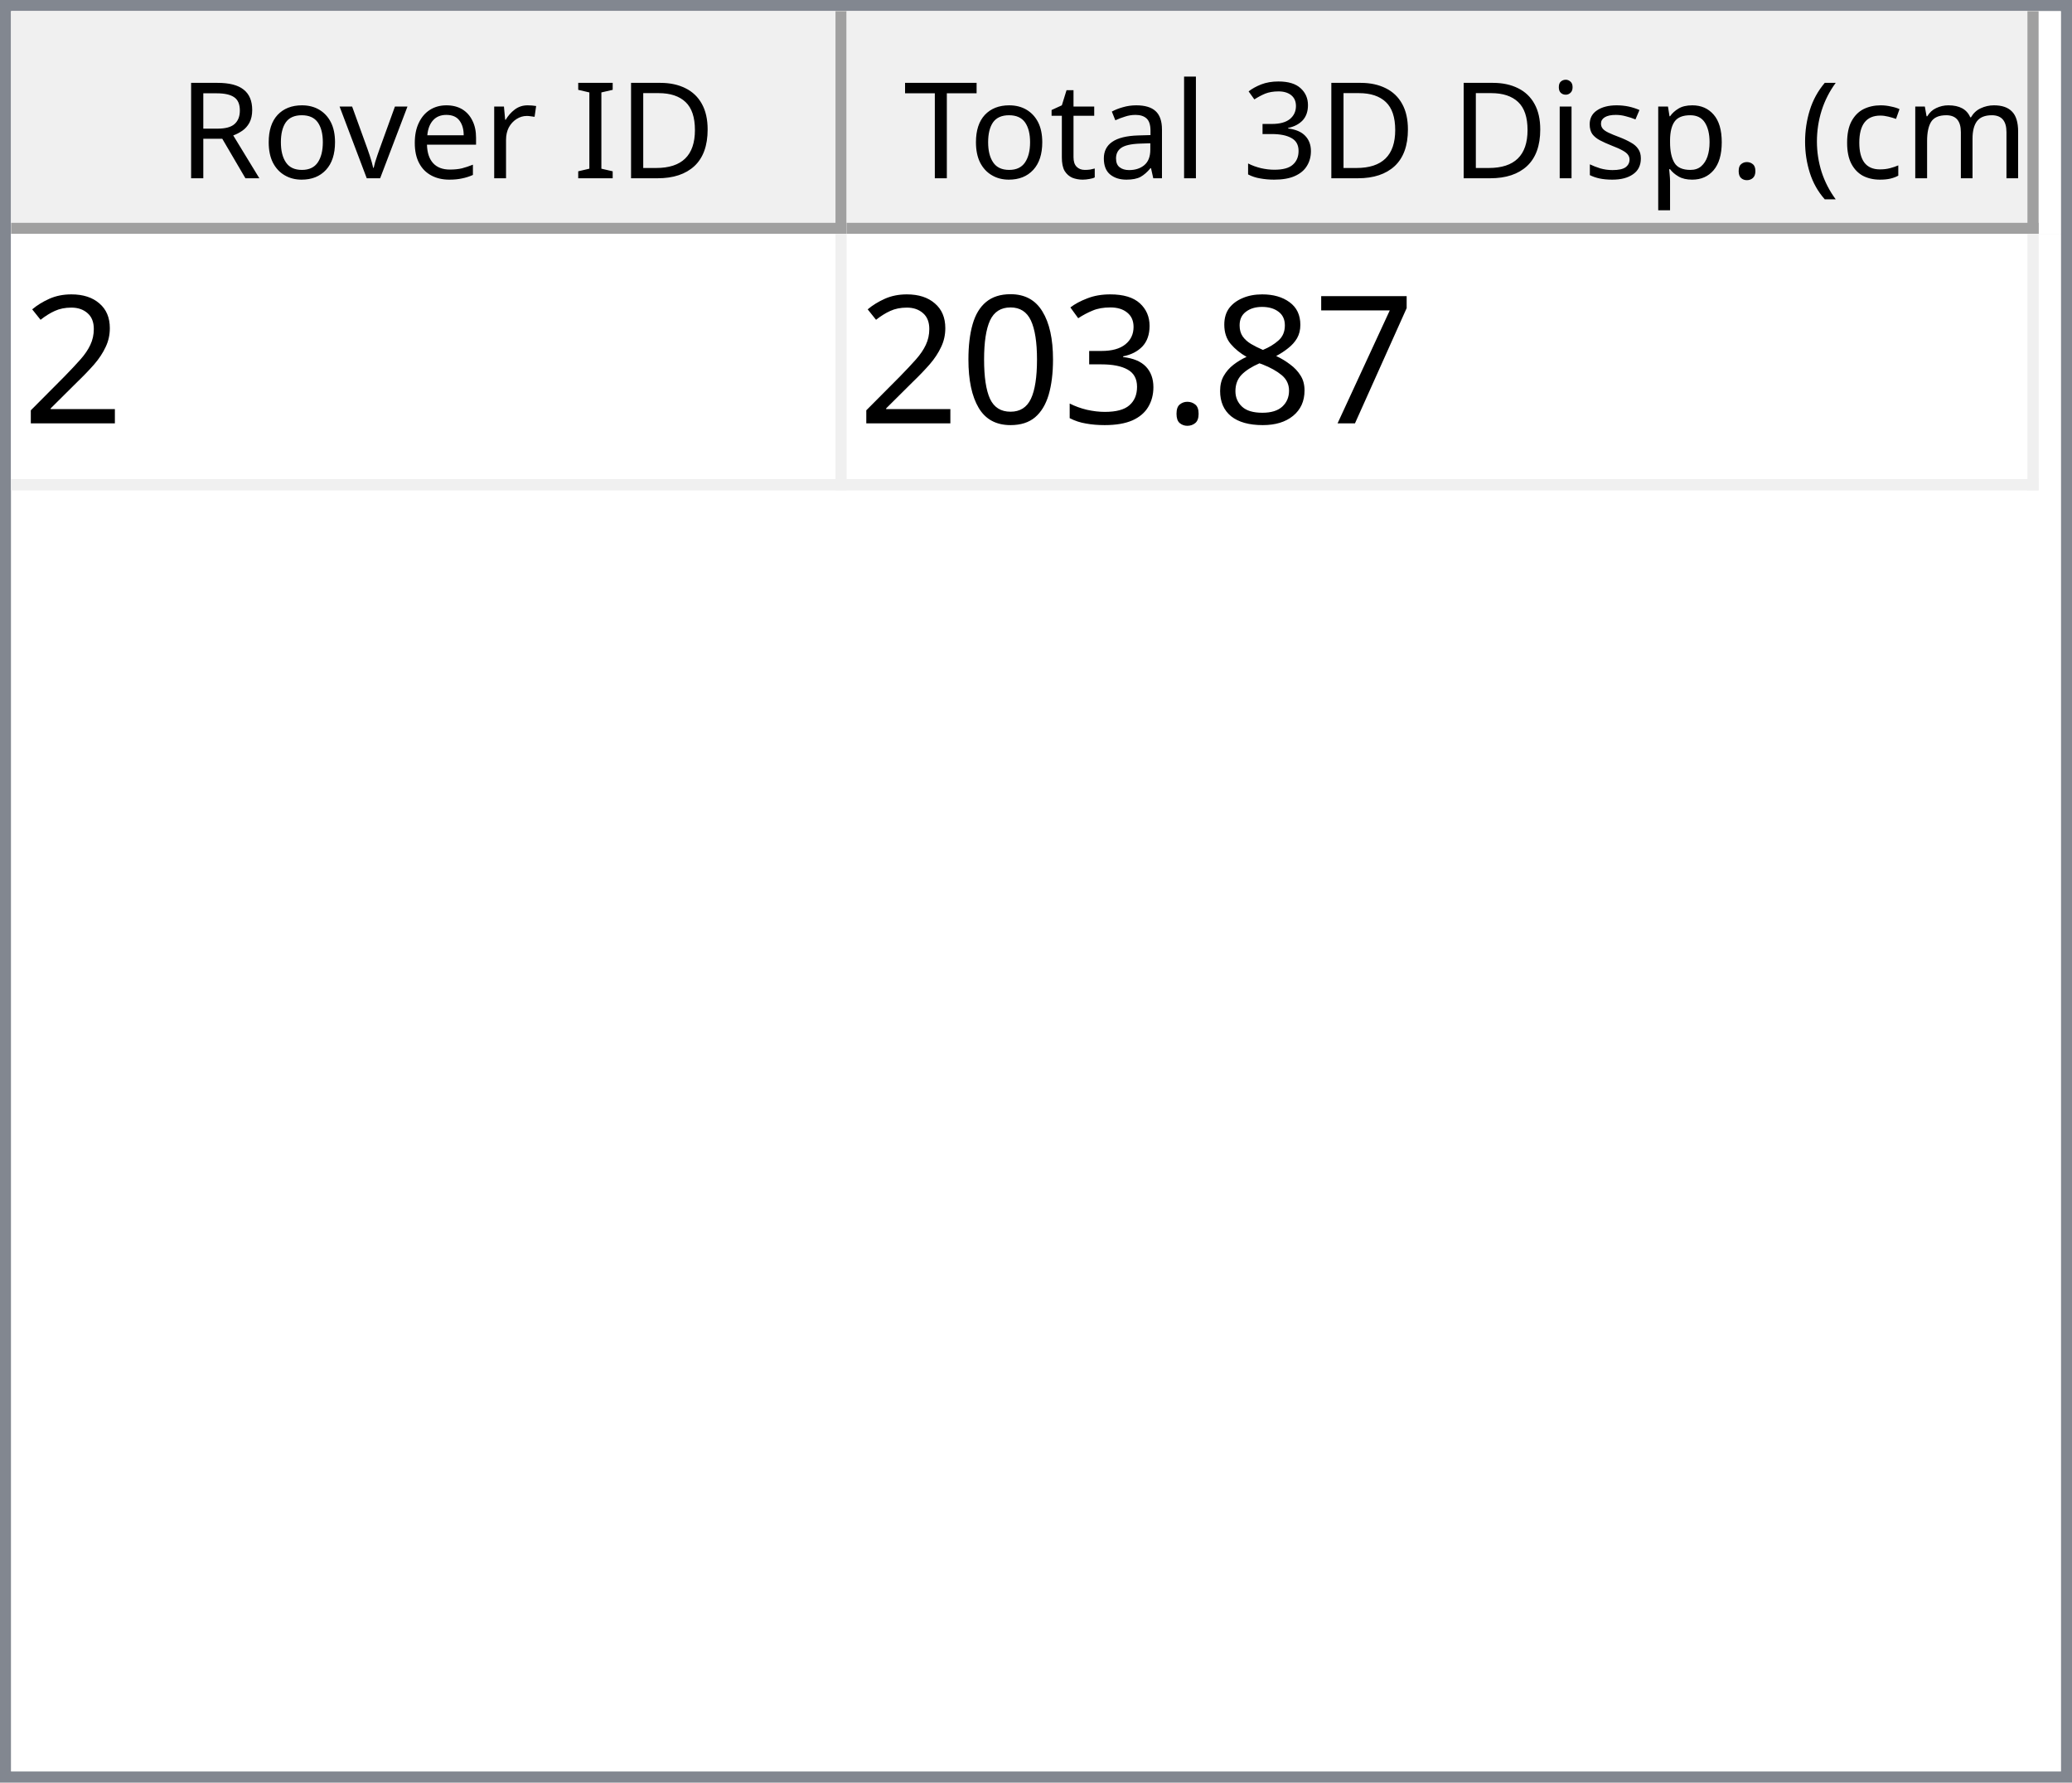
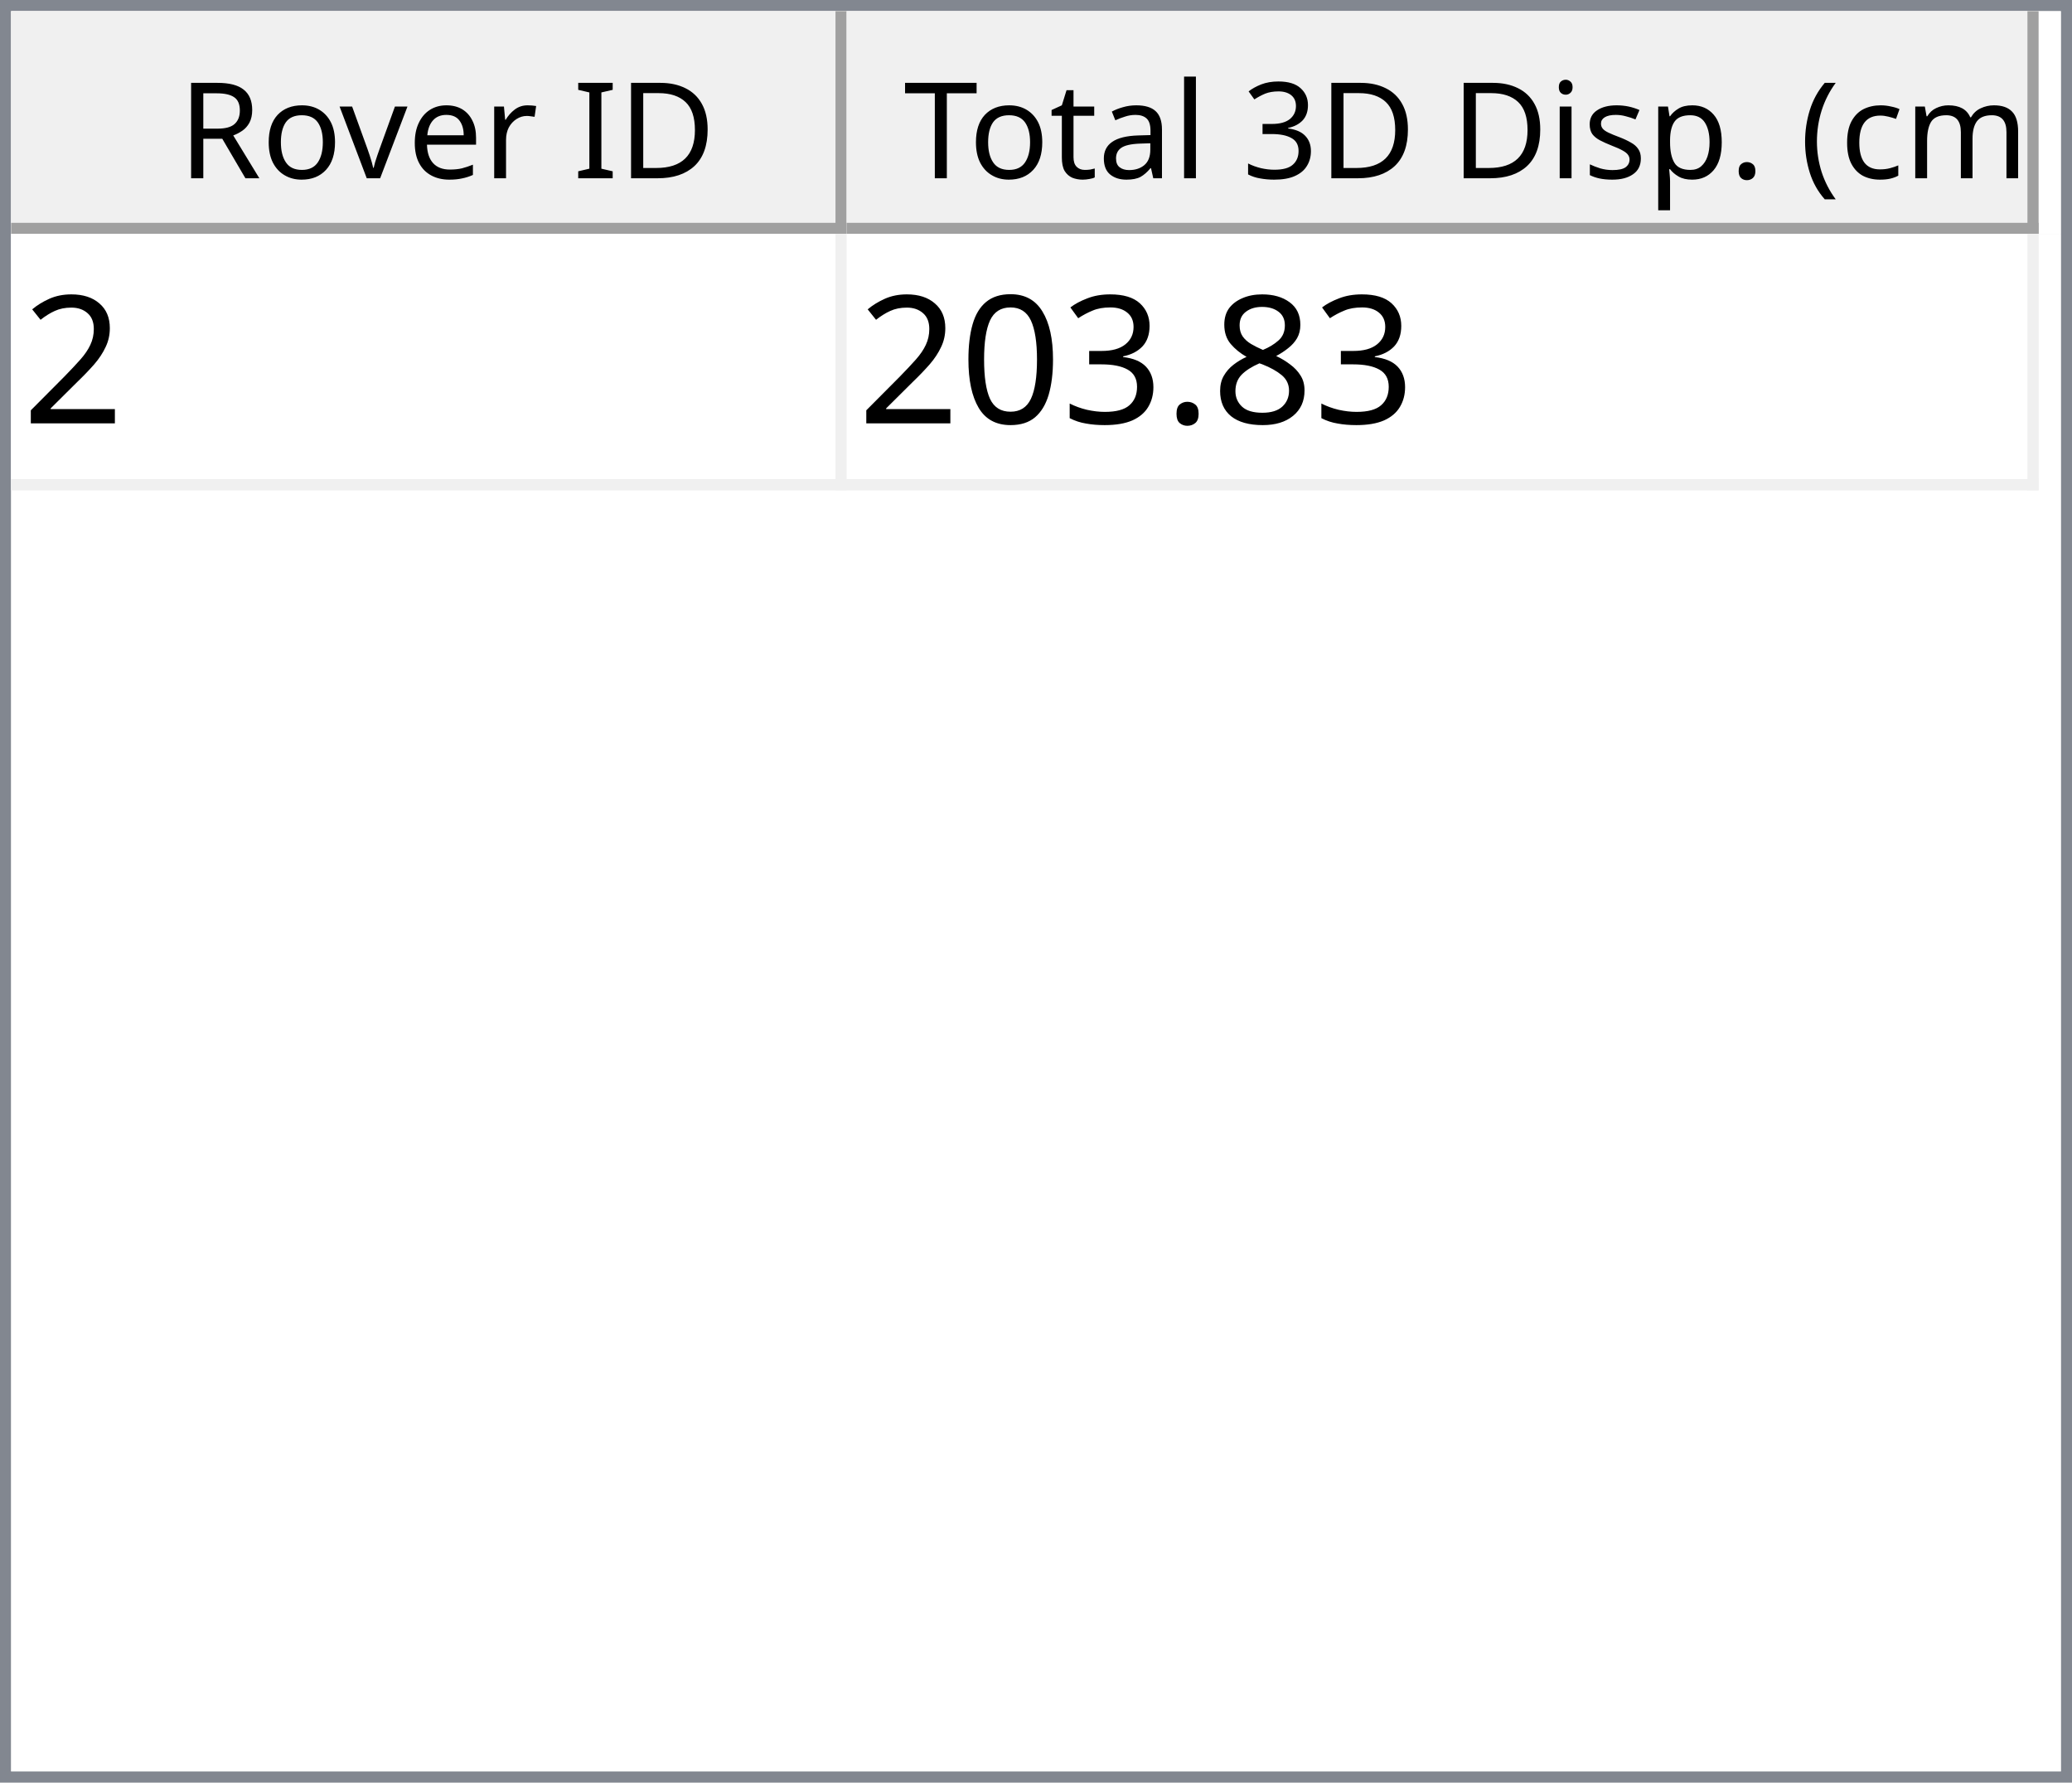
<svg xmlns="http://www.w3.org/2000/svg" style="fill-opacity:1; color-rendering:auto; color-interpolation:auto; text-rendering:auto; stroke:black; stroke-linecap:square; stroke-miterlimit:10; shape-rendering:auto; stroke-opacity:1; fill:black; stroke-dasharray:none; font-weight:normal; stroke-width:1; font-family:'Dialog'; font-style:normal; stroke-linejoin:miter; font-size:12px; stroke-dashoffset:0; image-rendering:auto;" width="186" height="160">
  <defs id="genericDefs" />
  <g>
    <defs id="defs1">
      <clipPath clipPathUnits="userSpaceOnUse" id="clipPath1">
        <path d="M0 0 L186 0 L186 160 L0 160 L0 0 Z" />
      </clipPath>
      <clipPath clipPathUnits="userSpaceOnUse" id="clipPath2">
        <path d="M0 0 L0 160 L186 160 L186 0 Z" />
      </clipPath>
      <clipPath clipPathUnits="userSpaceOnUse" id="clipPath3">
        <path d="M0 0 L0 20 L184 20 L184 0 Z" />
      </clipPath>
      <clipPath clipPathUnits="userSpaceOnUse" id="clipPath4">
        <path d="M0 0 L0 20 L75 20 L75 0 Z" />
      </clipPath>
      <clipPath clipPathUnits="userSpaceOnUse" id="clipPath5">
        <path d="M1 1 L1 19 L74 19 L74 1 Z" />
      </clipPath>
      <clipPath clipPathUnits="userSpaceOnUse" id="clipPath6">
        <path d="M0 0 L0 18 L73 18 L73 0 Z" />
      </clipPath>
      <clipPath clipPathUnits="userSpaceOnUse" id="clipPath7">
        <path d="M-0.5 -0.5 L-0.5 19.5 L74.5 19.5 L74.5 -0.5 Z" />
      </clipPath>
      <clipPath clipPathUnits="userSpaceOnUse" id="clipPath8">
        <path d="M0 0 L0 20 L107 20 L107 0 Z" />
      </clipPath>
      <clipPath clipPathUnits="userSpaceOnUse" id="clipPath9">
        <path d="M1 1 L1 19 L106 19 L106 1 Z" />
      </clipPath>
      <clipPath clipPathUnits="userSpaceOnUse" id="clipPath10">
        <path d="M0 0 L0 18 L105 18 L105 0 Z" />
      </clipPath>
      <clipPath clipPathUnits="userSpaceOnUse" id="clipPath11">
        <path d="M-0.5 -0.5 L-0.5 19.5 L106.5 19.5 L106.5 -0.5 Z" />
      </clipPath>
      <clipPath clipPathUnits="userSpaceOnUse" id="clipPath12">
        <path d="M0 0 L0 138 L184 138 L184 0 Z" />
      </clipPath>
      <clipPath clipPathUnits="userSpaceOnUse" id="clipPath13">
        <path d="M0 0 L0 23 L182 23 L182 0 Z" />
      </clipPath>
      <clipPath clipPathUnits="userSpaceOnUse" id="clipPath14">
        <path d="M-0.5 -0.5 L-0.5 22.5 L181.5 22.5 L181.5 -0.5 Z" />
      </clipPath>
      <clipPath clipPathUnits="userSpaceOnUse" id="clipPath15">
        <path d="M0 0 L0 22 L74 22 L74 0 Z" />
      </clipPath>
      <clipPath clipPathUnits="userSpaceOnUse" id="clipPath16">
        <path d="M0 0 L0 22 L106 22 L106 0 Z" />
      </clipPath>
      <font horiz-adv-x="64.551" id="font1">
        <font-face ascent="107.91" descent="25.098" units-per-em="100" style="font-style:normal; font-family:Segoe UI; font-weight:normal;" />
        <missing-glyph horiz-adv-x="64.551" d="M8.109 0 L8.109 68.266 L56.453 68.266 L56.453 0 L8.109 0 ZM15.328 7.234 L49.219 7.234 L49.219 61.031 L15.328 61.031 L15.328 7.234 Z" />
        <glyph unicode="D" horiz-adv-x="70.117" d="M9.188 0 L9.188 70.016 L28.516 70.016 Q65.531 70.016 65.531 35.891 Q65.531 19.672 55.25 9.836 Q44.969 0 27.734 0 L9.188 0 ZM17.391 62.594 L17.391 7.422 L27.828 7.422 Q41.609 7.422 49.273 14.797 Q56.938 22.172 56.938 35.688 Q56.938 62.594 28.328 62.594 L17.391 62.594 Z" />
        <glyph unicode="I" horiz-adv-x="26.611" d="M17.391 0 L9.188 0 L9.188 70.016 L17.391 70.016 L17.391 0 Z" />
        <glyph unicode=" " horiz-adv-x="27.393" d="" />
        <glyph unicode="r" horiz-adv-x="34.766" d="M34.188 41.891 Q32.078 43.5 28.125 43.5 Q23 43.5 19.555 38.672 Q16.109 33.844 16.109 25.484 L16.109 0 L8.109 0 L8.109 50 L16.109 50 L16.109 39.703 L16.312 39.703 Q18.016 44.969 21.531 47.922 Q25.047 50.875 29.391 50.875 Q32.516 50.875 34.188 50.203 L34.188 41.891 Z" />
        <glyph unicode="e" horiz-adv-x="52.295" d="M48.297 23 L12.984 23 Q13.188 14.656 17.484 10.109 Q21.781 5.562 29.297 5.562 Q37.75 5.562 44.828 11.141 L44.828 3.609 Q38.234 -1.172 27.391 -1.172 Q16.797 -1.172 10.742 5.641 Q4.688 12.453 4.688 24.812 Q4.688 36.469 11.305 43.82 Q17.922 51.172 27.734 51.172 Q37.547 51.172 42.922 44.828 Q48.297 38.484 48.297 27.203 L48.297 23 ZM40.094 29.781 Q40.047 36.719 36.75 40.578 Q33.453 44.438 27.594 44.438 Q21.922 44.438 17.969 40.383 Q14.016 36.328 13.094 29.781 L40.094 29.781 Z" />
        <glyph unicode="v" horiz-adv-x="47.9" d="M47.406 50 L27.484 0 L19.625 0 L0.688 50 L9.469 50 L22.172 13.672 Q23.578 9.672 23.922 6.688 L24.125 6.688 Q24.609 10.453 25.688 13.484 L38.969 50 L47.406 50 Z" />
        <glyph unicode="o" horiz-adv-x="58.594" d="M29 -1.172 Q17.922 -1.172 11.305 5.836 Q4.688 12.844 4.688 24.422 Q4.688 37.016 11.57 44.094 Q18.453 51.172 30.172 51.172 Q41.359 51.172 47.633 44.289 Q53.906 37.406 53.906 25.203 Q53.906 13.234 47.141 6.031 Q40.375 -1.172 29 -1.172 ZM29.594 44.438 Q21.875 44.438 17.383 39.188 Q12.891 33.938 12.891 24.703 Q12.891 15.828 17.43 10.695 Q21.969 5.562 29.594 5.562 Q37.359 5.562 41.531 10.594 Q45.703 15.625 45.703 24.906 Q45.703 34.281 41.531 39.359 Q37.359 44.438 29.594 44.438 Z" />
        <glyph unicode="R" horiz-adv-x="59.814" d="M59.375 0 L49.609 0 L37.891 19.625 Q36.281 22.359 34.766 24.289 Q33.25 26.219 31.664 27.438 Q30.078 28.656 28.25 29.219 Q26.422 29.781 24.125 29.781 L17.391 29.781 L17.391 0 L9.188 0 L9.188 70.016 L30.078 70.016 Q34.672 70.016 38.555 68.867 Q42.438 67.719 45.289 65.375 Q48.141 63.031 49.758 59.547 Q51.375 56.062 51.375 51.375 Q51.375 47.703 50.273 44.656 Q49.172 41.609 47.148 39.211 Q45.125 36.812 42.266 35.133 Q39.406 33.453 35.844 32.516 L35.844 32.328 Q37.594 31.547 38.891 30.547 Q40.188 29.547 41.359 28.18 Q42.531 26.812 43.68 25.078 Q44.828 23.344 46.234 21.047 L59.375 0 ZM17.391 62.594 L17.391 37.203 L28.516 37.203 Q31.594 37.203 34.203 38.133 Q36.812 39.062 38.719 40.797 Q40.625 42.531 41.703 45.047 Q42.781 47.562 42.781 50.688 Q42.781 56.297 39.141 59.445 Q35.5 62.594 28.609 62.594 L17.391 62.594 Z" />
        <glyph unicode=")" horiz-adv-x="30.176" d="M8.297 -15.922 L1.172 -15.922 Q16.406 2.344 16.406 26.812 Q16.406 51.469 1.078 70.016 L8.297 70.016 Q23.531 52.156 23.531 26.703 Q23.531 1.375 8.297 -15.922 Z" />
        <glyph unicode="m" horiz-adv-x="86.133" d="M79.109 0 L71.094 0 L71.094 28.719 Q71.094 37.016 68.531 40.727 Q65.969 44.438 59.906 44.438 Q54.781 44.438 51.195 39.75 Q47.609 35.062 47.609 28.516 L47.609 0 L39.594 0 L39.594 29.688 Q39.594 44.438 28.219 44.438 Q22.953 44.438 19.531 40.016 Q16.109 35.594 16.109 28.516 L16.109 0 L8.109 0 L8.109 50 L16.109 50 L16.109 42.094 L16.312 42.094 Q21.625 51.172 31.844 51.172 Q36.969 51.172 40.773 48.312 Q44.578 45.453 46 40.828 Q51.562 51.172 62.594 51.172 Q79.109 51.172 79.109 30.812 L79.109 0 Z" />
        <glyph unicode="c" horiz-adv-x="46.191" d="M42.188 2.297 Q36.422 -1.172 28.516 -1.172 Q17.828 -1.172 11.258 5.789 Q4.688 12.75 4.688 23.828 Q4.688 36.188 11.766 43.68 Q18.844 51.172 30.672 51.172 Q37.25 51.172 42.281 48.734 L42.281 40.531 Q36.719 44.438 30.375 44.438 Q22.703 44.438 17.797 38.945 Q12.891 33.453 12.891 24.516 Q12.891 15.719 17.508 10.641 Q22.125 5.562 29.891 5.562 Q36.422 5.562 42.188 9.906 L42.188 2.297 Z" />
        <glyph unicode="(" horiz-adv-x="30.176" d="M29.109 -15.922 L21.969 -15.922 Q6.844 1.375 6.844 26.703 Q6.844 52.156 21.969 70.016 L29.203 70.016 Q13.875 51.469 13.875 26.812 Q13.875 2.344 29.109 -15.922 Z" />
        <glyph unicode="." horiz-adv-x="21.68" d="M10.891 -1.078 Q8.641 -1.078 7.055 0.539 Q5.469 2.156 5.469 4.391 Q5.469 6.641 7.055 8.273 Q8.641 9.906 10.891 9.906 Q13.188 9.906 14.797 8.273 Q16.406 6.641 16.406 4.391 Q16.406 2.156 14.797 0.539 Q13.188 -1.078 10.891 -1.078 Z" />
        <glyph unicode="p" horiz-adv-x="58.789" d="M16.312 7.234 L16.109 7.234 L16.109 -23 L8.109 -23 L8.109 50 L16.109 50 L16.109 41.219 L16.312 41.219 Q22.219 51.172 33.594 51.172 Q43.266 51.172 48.688 44.461 Q54.109 37.75 54.109 26.469 Q54.109 13.922 48 6.375 Q41.891 -1.172 31.297 -1.172 Q21.578 -1.172 16.312 7.234 ZM16.109 27.391 L16.109 20.406 Q16.109 14.203 20.141 9.883 Q24.172 5.562 30.375 5.562 Q37.641 5.562 41.773 11.133 Q45.906 16.703 45.906 26.609 Q45.906 34.969 42.047 39.703 Q38.188 44.438 31.594 44.438 Q24.609 44.438 20.359 39.578 Q16.109 34.719 16.109 27.391 Z" />
        <glyph unicode="s" horiz-adv-x="42.432" d="M5.078 1.812 L5.078 10.406 Q11.625 5.562 19.484 5.562 Q30.031 5.562 30.031 12.594 Q30.031 14.594 29.125 15.992 Q28.219 17.391 26.68 18.461 Q25.141 19.531 23.07 20.383 Q21 21.234 18.609 22.172 Q15.281 23.484 12.766 24.828 Q10.25 26.172 8.57 27.859 Q6.891 29.547 6.031 31.695 Q5.172 33.844 5.172 36.719 Q5.172 40.234 6.789 42.945 Q8.406 45.656 11.086 47.484 Q13.766 49.312 17.211 50.242 Q20.656 51.172 24.312 51.172 Q30.812 51.172 35.938 48.922 L35.938 40.828 Q30.422 44.438 23.25 44.438 Q21 44.438 19.195 43.922 Q17.391 43.406 16.094 42.477 Q14.797 41.547 14.086 40.258 Q13.375 38.969 13.375 37.406 Q13.375 35.453 14.086 34.133 Q14.797 32.812 16.164 31.789 Q17.531 30.766 19.484 29.938 Q21.438 29.109 23.922 28.125 Q27.25 26.859 29.883 25.516 Q32.516 24.172 34.375 22.484 Q36.234 20.797 37.234 18.602 Q38.234 16.406 38.234 13.375 Q38.234 9.672 36.602 6.938 Q34.969 4.203 32.234 2.398 Q29.5 0.594 25.93 -0.289 Q22.359 -1.172 18.453 -1.172 Q10.75 -1.172 5.078 1.812 Z" />
        <glyph unicode="i" horiz-adv-x="24.219" d="M12.203 62.703 Q10.062 62.703 8.547 64.164 Q7.031 65.625 7.031 67.875 Q7.031 70.125 8.547 71.609 Q10.062 73.094 12.203 73.094 Q14.406 73.094 15.945 71.609 Q17.484 70.125 17.484 67.875 Q17.484 65.719 15.945 64.211 Q14.406 62.703 12.203 62.703 ZM16.109 0 L8.109 0 L8.109 50 L16.109 50 L16.109 0 Z" />
        <glyph unicode="3" horiz-adv-x="53.906" d="M46.531 19.828 Q46.531 15.094 44.75 11.211 Q42.969 7.328 39.719 4.57 Q36.469 1.812 31.93 0.297 Q27.391 -1.219 21.922 -1.219 Q11.922 -1.219 6 2.594 L6 11.188 Q13.094 5.609 22.219 5.609 Q25.875 5.609 28.828 6.539 Q31.781 7.469 33.906 9.227 Q36.031 10.984 37.18 13.477 Q38.328 15.969 38.328 19.094 Q38.328 32.812 18.797 32.812 L12.984 32.812 L12.984 39.594 L18.5 39.594 Q35.797 39.594 35.797 52.484 Q35.797 64.406 22.609 64.406 Q15.188 64.406 8.688 59.422 L8.688 67.188 Q15.375 71.188 24.609 71.188 Q29 71.188 32.57 69.969 Q36.141 68.75 38.68 66.555 Q41.219 64.359 42.609 61.281 Q44 58.203 44 54.5 Q44 40.672 30.031 36.719 L30.031 36.531 Q33.594 36.141 36.625 34.797 Q39.656 33.453 41.852 31.305 Q44.047 29.156 45.289 26.25 Q46.531 23.344 46.531 19.828 Z" />
        <glyph unicode="l" horiz-adv-x="24.219" d="M16.109 0 L8.109 0 L8.109 74.031 L16.109 74.031 L16.109 0 Z" />
        <glyph unicode="a" horiz-adv-x="50.879" d="M43.891 0 L35.891 0 L35.891 7.812 L35.688 7.812 Q30.469 -1.172 20.312 -1.172 Q12.844 -1.172 8.617 2.781 Q4.391 6.734 4.391 13.281 Q4.391 27.297 20.906 29.594 L35.891 31.688 Q35.891 44.438 25.594 44.438 Q16.547 44.438 9.281 38.281 L9.281 46.484 Q16.656 51.172 26.266 51.172 Q43.891 51.172 43.891 32.516 L43.891 0 ZM35.891 25.297 L23.828 23.641 Q18.266 22.859 15.43 20.875 Q12.594 18.891 12.594 13.875 Q12.594 10.203 15.211 7.883 Q17.828 5.562 22.172 5.562 Q28.125 5.562 32.008 9.742 Q35.891 13.922 35.891 20.312 L35.891 25.297 Z" />
        <glyph unicode="t" horiz-adv-x="33.887" d="M31.297 0.484 Q28.469 -1.078 23.828 -1.078 Q10.688 -1.078 10.688 13.578 L10.688 43.172 L2.094 43.172 L2.094 50 L10.688 50 L10.688 62.203 L18.703 64.797 L18.703 50 L31.297 50 L31.297 43.172 L18.703 43.172 L18.703 14.984 Q18.703 9.969 20.414 7.82 Q22.125 5.672 26.078 5.672 Q29.109 5.672 31.297 7.328 L31.297 0.484 Z" />
        <glyph unicode="T" horiz-adv-x="52.393" d="M50.594 62.594 L30.375 62.594 L30.375 0 L22.172 0 L22.172 62.594 L2 62.594 L2 70.016 L50.594 70.016 L50.594 62.594 Z" />
      </font>
      <font horiz-adv-x="75.0" id="font2">
        <font-face ascent="100.537" descent="21.973" units-per-em="100" style="font-style:normal; font-family:sans-serif; font-weight:normal;" />
        <missing-glyph horiz-adv-x="75.0" d="M12.5 0 L12.5 62.5 L62.5 62.5 L62.5 0 L12.5 0 ZM14.062 1.562 L60.938 1.562 L60.938 60.938 L14.062 60.938 L14.062 1.562 Z" />
        <glyph unicode="2" horiz-adv-x="55.615" d="M50.344 8.453 L50.344 0 L3.031 0 Q2.938 3.172 4.047 6.109 Q5.859 10.938 9.836 15.625 Q13.812 20.312 21.344 26.469 Q33.016 36.031 37.117 41.625 Q41.219 47.219 41.219 52.203 Q41.219 57.422 37.477 61.008 Q33.734 64.594 27.734 64.594 Q21.391 64.594 17.578 60.789 Q13.766 56.984 13.719 50.25 L4.688 51.172 Q5.609 61.281 11.664 66.578 Q17.719 71.875 27.938 71.875 Q38.234 71.875 44.242 66.164 Q50.25 60.453 50.25 52 Q50.25 47.703 48.492 43.555 Q46.734 39.406 42.656 34.812 Q38.578 30.219 29.109 22.219 Q21.188 15.578 18.945 13.211 Q16.703 10.844 15.234 8.453 L50.344 8.453 Z" />
-         <glyph unicode="7" horiz-adv-x="55.615" d="M4.734 62.203 L4.734 70.656 L51.078 70.656 L51.078 63.812 Q44.234 56.547 37.523 44.484 Q30.812 32.422 27.156 19.672 Q24.516 10.688 23.781 0 L14.75 0 Q14.891 8.453 18.062 20.414 Q21.234 32.375 27.172 43.484 Q33.109 54.594 39.797 62.203 L4.734 62.203 Z" />
        <glyph unicode="8" horiz-adv-x="55.615" d="M17.672 38.812 Q12.203 40.828 9.57 44.539 Q6.938 48.25 6.938 53.422 Q6.938 61.234 12.555 66.555 Q18.172 71.875 27.484 71.875 Q36.859 71.875 42.578 66.43 Q48.297 60.984 48.297 53.172 Q48.297 48.188 45.68 44.508 Q43.062 40.828 37.75 38.812 Q44.344 36.672 47.781 31.883 Q51.219 27.094 51.219 20.453 Q51.219 11.281 44.727 5.031 Q38.234 -1.219 27.641 -1.219 Q17.047 -1.219 10.547 5.055 Q4.047 11.328 4.047 20.703 Q4.047 27.688 7.594 32.398 Q11.141 37.109 17.672 38.812 ZM15.922 53.719 Q15.922 48.641 19.195 45.414 Q22.469 42.188 27.688 42.188 Q32.766 42.188 36.016 45.383 Q39.266 48.578 39.266 53.219 Q39.266 58.062 35.914 61.359 Q32.562 64.656 27.594 64.656 Q22.562 64.656 19.242 61.43 Q15.922 58.203 15.922 53.719 ZM13.094 20.656 Q13.094 16.891 14.875 13.375 Q16.656 9.859 20.172 7.93 Q23.688 6 27.734 6 Q34.031 6 38.133 10.055 Q42.234 14.109 42.234 20.359 Q42.234 26.703 38.016 30.859 Q33.797 35.016 27.438 35.016 Q21.234 35.016 17.164 30.914 Q13.094 26.812 13.094 20.656 Z" />
        <glyph unicode="." horiz-adv-x="27.783" d="M9.078 0 L9.078 10.016 L19.094 10.016 L19.094 0 L9.078 0 Z" />
        <glyph unicode="3" horiz-adv-x="55.615" d="M4.203 18.891 L12.984 20.062 Q14.5 12.594 18.141 9.297 Q21.781 6 27 6 Q33.203 6 37.477 10.297 Q41.75 14.594 41.75 20.953 Q41.75 27 37.797 30.93 Q33.844 34.859 27.734 34.859 Q25.25 34.859 21.531 33.891 L22.516 41.609 Q23.391 41.5 23.922 41.5 Q29.547 41.5 34.039 44.43 Q38.531 47.359 38.531 53.469 Q38.531 58.297 35.258 61.477 Q31.984 64.656 26.812 64.656 Q21.688 64.656 18.266 61.43 Q14.844 58.203 13.875 51.766 L5.078 53.328 Q6.688 62.156 12.398 67.016 Q18.109 71.875 26.609 71.875 Q32.469 71.875 37.398 69.359 Q42.328 66.844 44.945 62.5 Q47.562 58.156 47.562 53.266 Q47.562 48.641 45.07 44.828 Q42.578 41.016 37.703 38.766 Q44.047 37.312 47.562 32.695 Q51.078 28.078 51.078 21.141 Q51.078 11.766 44.242 5.25 Q37.406 -1.266 26.953 -1.266 Q17.531 -1.266 11.305 4.352 Q5.078 9.969 4.203 18.891 Z" />
        <glyph unicode="0" horiz-adv-x="55.615" d="M4.156 35.297 Q4.156 48 6.766 55.742 Q9.375 63.484 14.523 67.68 Q19.672 71.875 27.484 71.875 Q33.25 71.875 37.594 69.555 Q41.938 67.234 44.773 62.867 Q47.609 58.5 49.219 52.227 Q50.828 45.953 50.828 35.297 Q50.828 22.703 48.242 14.969 Q45.656 7.234 40.508 3.008 Q35.359 -1.219 27.484 -1.219 Q17.141 -1.219 11.234 6.203 Q4.156 15.141 4.156 35.297 ZM13.188 35.297 Q13.188 17.672 17.312 11.836 Q21.438 6 27.484 6 Q33.547 6 37.672 11.859 Q41.797 17.719 41.797 35.297 Q41.797 52.984 37.672 58.789 Q33.547 64.594 27.391 64.594 Q21.344 64.594 17.719 59.469 Q13.188 52.938 13.188 35.297 Z" />
      </font>
    </defs>
    <g style="fill:white; stroke:white;">
      <rect x="0" y="0" width="186" style="clip-path:url(#clipPath1); stroke:none;" height="160" />
    </g>
    <g style="fill:white; text-rendering:optimizeSpeed; color-rendering:optimizeSpeed; image-rendering:optimizeSpeed; shape-rendering:crispEdges; stroke:white; color-interpolation:sRGB;">
      <rect x="0" width="186" height="160" y="0" style="stroke:none;" />
      <path style="stroke:none;" d="M0 160 L186 160 L186 0 L0 0 Z" />
    </g>
    <g style="fill:rgb(240,240,240); font-family:'Segoe UI'; stroke:rgb(240,240,240);">
      <rect x="0" y="0" width="186" style="clip-path:url(#clipPath2); stroke:none;" height="160" />
    </g>
    <g style="fill:rgb(130,135,144); font-family:'Segoe UI'; stroke:rgb(130,135,144);">
      <path d="M0 0 L186 0 L186 160 L0 160 L0 0 ZM1 1 L185 1 L185 159 L1 159 L1 1 Z" style="fill-rule:evenodd; clip-path:url(#clipPath2); stroke:none;" />
    </g>
    <g style="fill:white; font-family:'Segoe UI'; stroke:white;" transform="translate(1,1)">
      <rect x="0" y="0" width="184" style="clip-path:url(#clipPath3); stroke:none;" height="20" />
    </g>
    <g style="fill:rgb(240,240,240); font-family:'Segoe UI'; stroke:rgb(240,240,240);" transform="translate(1,1)">
      <rect x="0" y="0" width="75" style="clip-path:url(#clipPath4); stroke:none;" height="20" />
    </g>
    <g style="font-family:'Segoe UI';" transform="translate(2,2)">
      <text x="14" xml:space="preserve" y="14" style="clip-path:url(#clipPath6); stroke:none;">Rover ID</text>
    </g>
    <g style="fill:rgb(160,160,160); font-family:'Segoe UI'; stroke:rgb(160,160,160); stroke-linejoin:bevel;" transform="translate(1.5,1.5)">
      <line x1="74" x2="74" y1="0" style="fill:none; clip-path:url(#clipPath7);" y2="19" />
    </g>
    <g style="fill:rgb(160,160,160); font-family:'Segoe UI'; stroke:rgb(160,160,160); stroke-linejoin:bevel;" transform="matrix(1,0,0,1,1,1) translate(0.5,0.5)">
      <line x1="0" x2="74" y1="19" style="fill:none; clip-path:url(#clipPath7);" y2="19" />
    </g>
    <g style="fill:rgb(240,240,240); font-family:'Segoe UI'; stroke:rgb(240,240,240);" transform="translate(76,1)">
      <rect x="0" y="0" width="107" style="clip-path:url(#clipPath8); stroke:none;" height="20" />
    </g>
    <g style="font-family:'Segoe UI';" transform="translate(77,2)">
      <text x="1" xml:space="preserve" y="14" style="clip-path:url(#clipPath10); stroke:none;"> Total 3D Disp. (cm)</text>
    </g>
    <g style="fill:rgb(160,160,160); font-family:'Segoe UI'; stroke:rgb(160,160,160); stroke-linejoin:bevel;" transform="translate(76.5,1.5)">
      <line x1="106" x2="106" y1="0" style="fill:none; clip-path:url(#clipPath11);" y2="19" />
    </g>
    <g style="fill:rgb(160,160,160); font-family:'Segoe UI'; stroke:rgb(160,160,160); stroke-linejoin:bevel;" transform="matrix(1,0,0,1,76,1) translate(0.5,0.5)">
      <line x1="0" x2="106" y1="19" style="fill:none; clip-path:url(#clipPath11);" y2="19" />
    </g>
    <g style="fill:white; font-family:'Segoe UI'; stroke:white;" transform="translate(1,21)">
      <rect x="0" y="0" width="184" style="clip-path:url(#clipPath12); stroke:none;" height="138" />
    </g>
    <g style="fill:rgb(240,240,240); font-size:16px; font-family:sans-serif; stroke:rgb(240,240,240);" transform="translate(1,21)">
      <rect x="0" y="0" width="182" style="clip-path:url(#clipPath13); stroke:none;" height="23" />
      <line transform="translate(0.5,0.5)" x1="0" x2="181" y1="22" style="clip-path:url(#clipPath14); fill:none; stroke-linejoin:bevel;" y2="22" />
    </g>
    <g transform="matrix(1,0,0,1,1,21) translate(0.5,0.5)" style="fill:rgb(240,240,240); font-size:16px; font-family:sans-serif; stroke:rgb(240,240,240); stroke-linejoin:bevel;">
      <line x1="74" x2="74" y1="0" style="fill:none; clip-path:url(#clipPath14);" y2="22" />
    </g>
    <g transform="matrix(1,0,0,1,1,21) translate(0.5,0.5)" style="fill:rgb(240,240,240); font-size:16px; font-family:sans-serif; stroke:rgb(240,240,240); stroke-linejoin:bevel;">
      <line x1="181" x2="181" y1="0" style="fill:none; clip-path:url(#clipPath14);" y2="22" />
    </g>
    <g style="fill:white; font-size:16px; font-family:sans-serif; stroke:white;" transform="matrix(1,0,0,1,1,21)">
      <rect x="0" y="0" width="74" style="clip-path:url(#clipPath15); stroke:none;" height="22" />
      <text x="1" y="17" style="fill:black; clip-path:url(#clipPath15); stroke:none;" xml:space="preserve">2</text>
    </g>
    <g style="fill:white; font-size:16px; font-family:sans-serif; stroke:white;" transform="matrix(1,0,0,1,1,21) translate(75,0)">
      <rect x="0" y="0" width="106" style="clip-path:url(#clipPath16); stroke:none;" height="22" />
-       <text x="1" y="17" style="fill:black; clip-path:url(#clipPath16); stroke:none;" xml:space="preserve">203.87</text>
+       <text x="1" y="17" style="fill:black; clip-path:url(#clipPath16); stroke:none;" xml:space="preserve">203.83</text>
    </g>
  </g>
</svg>
